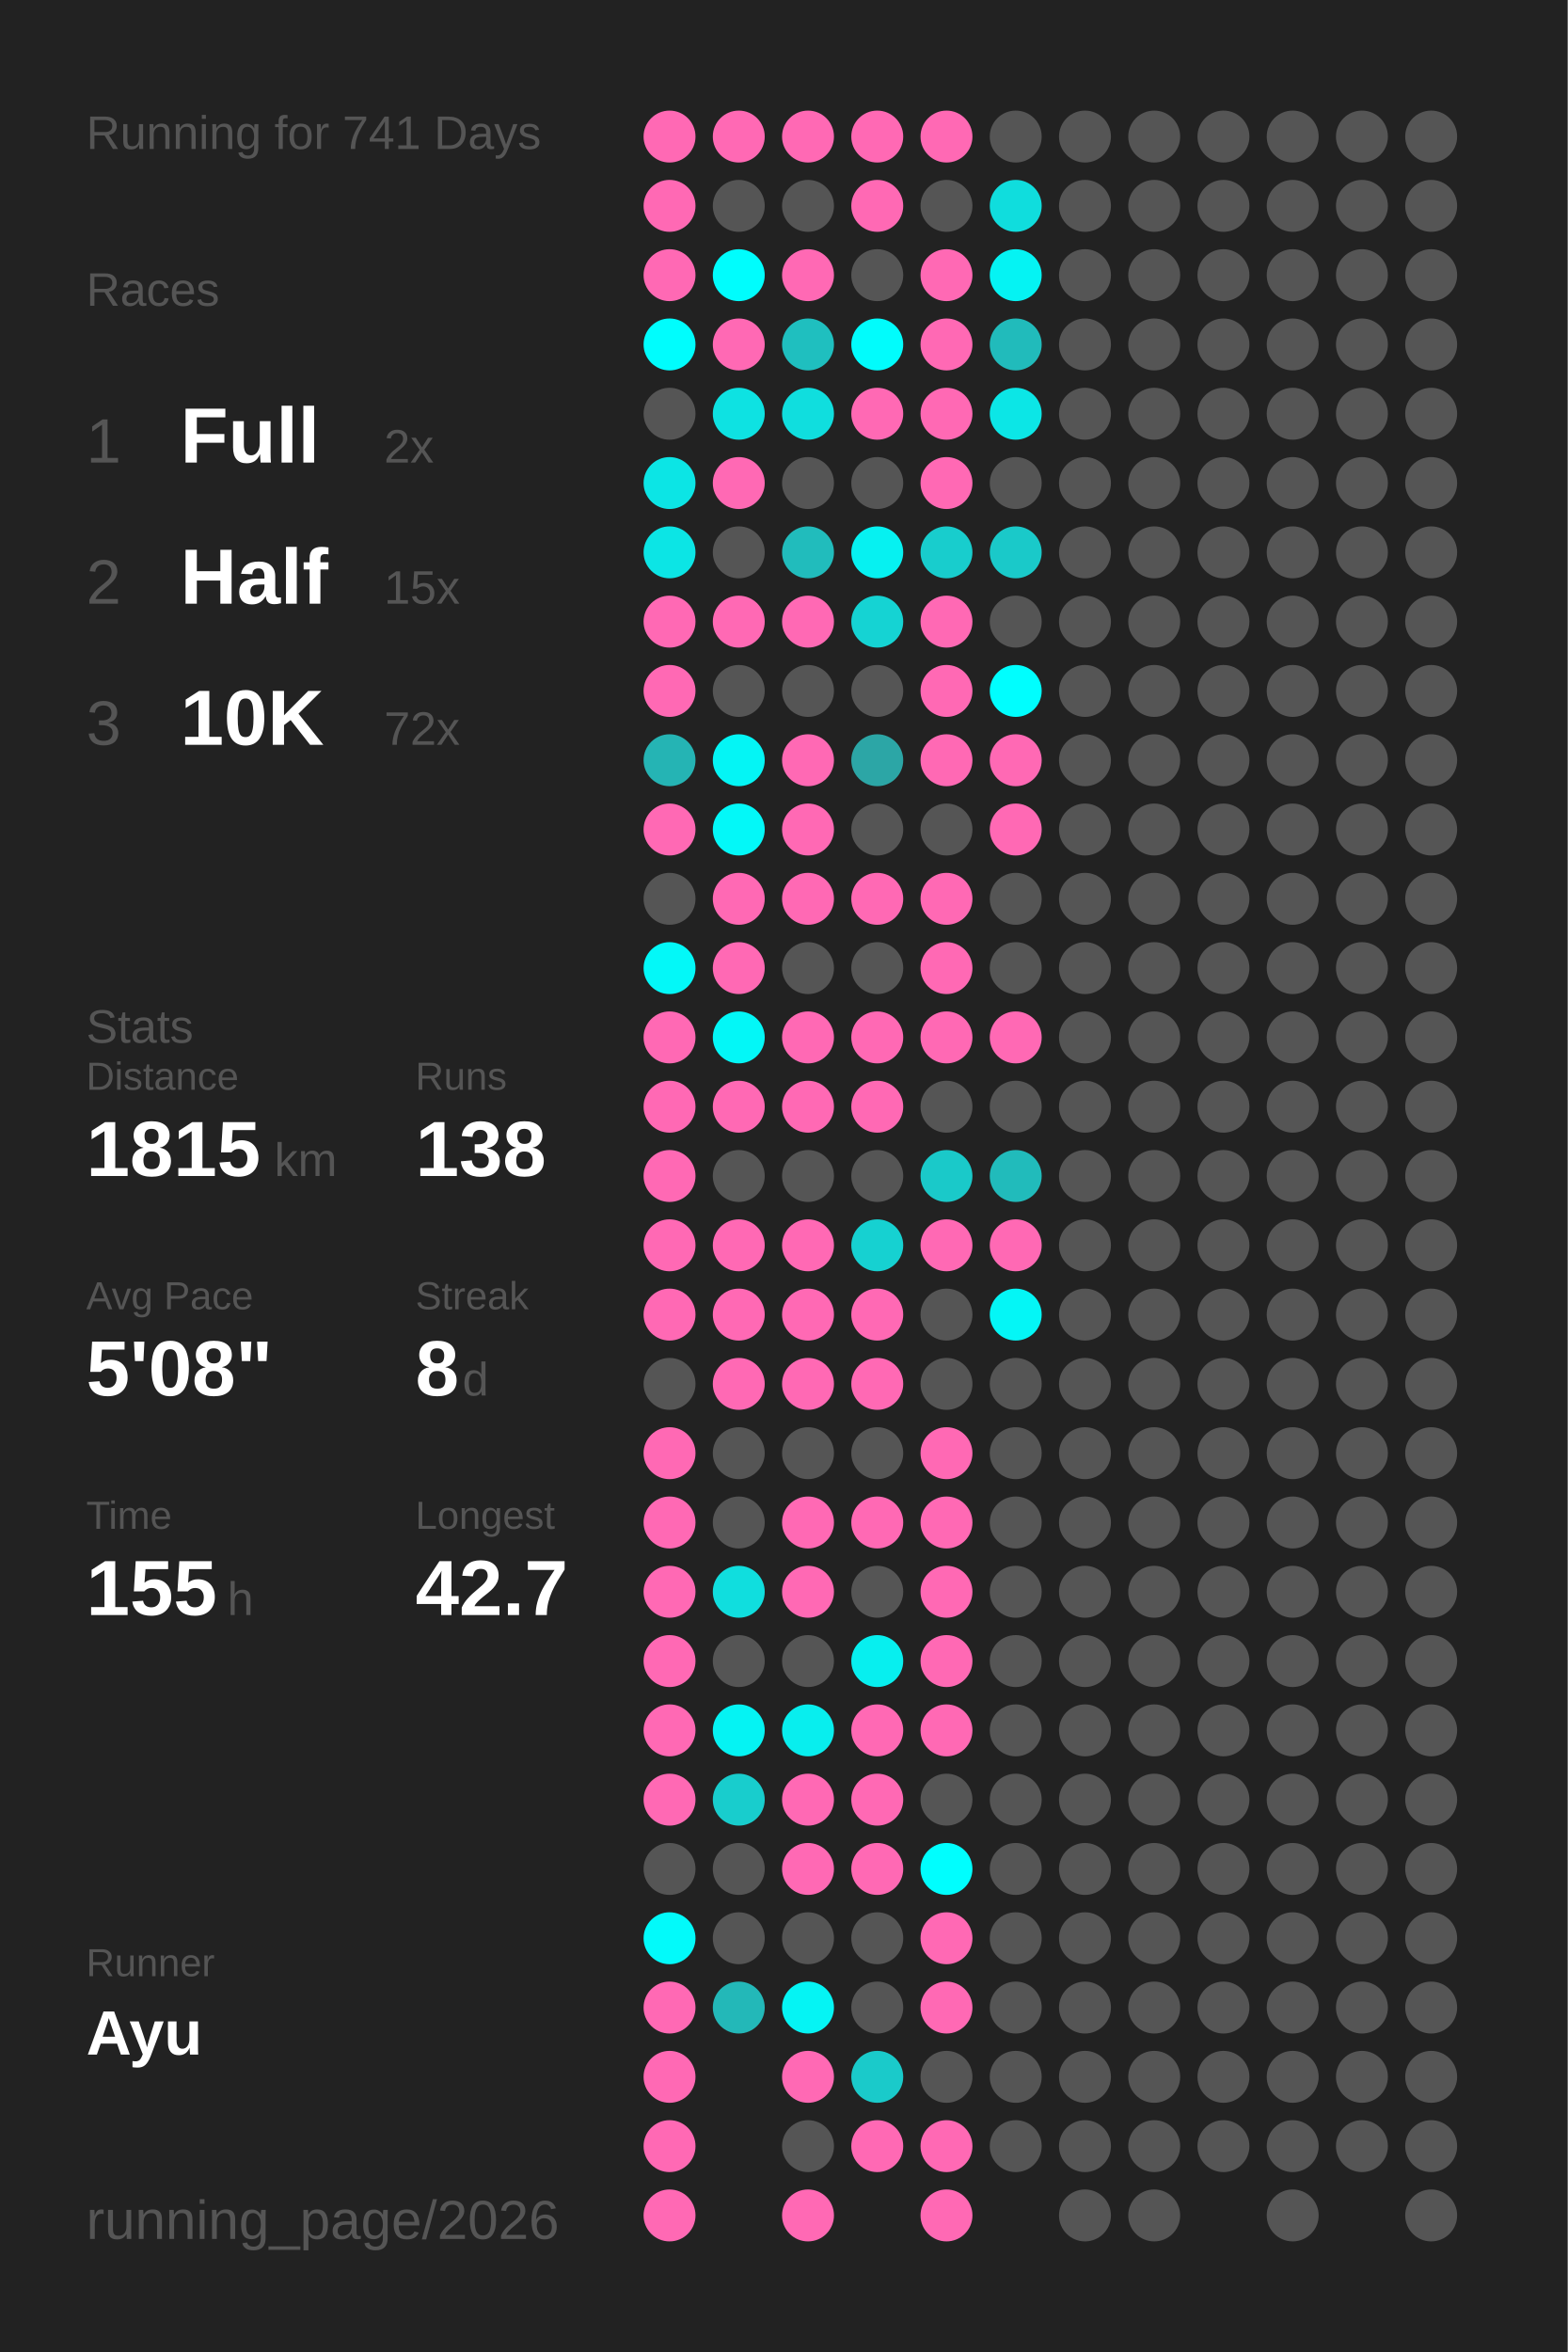
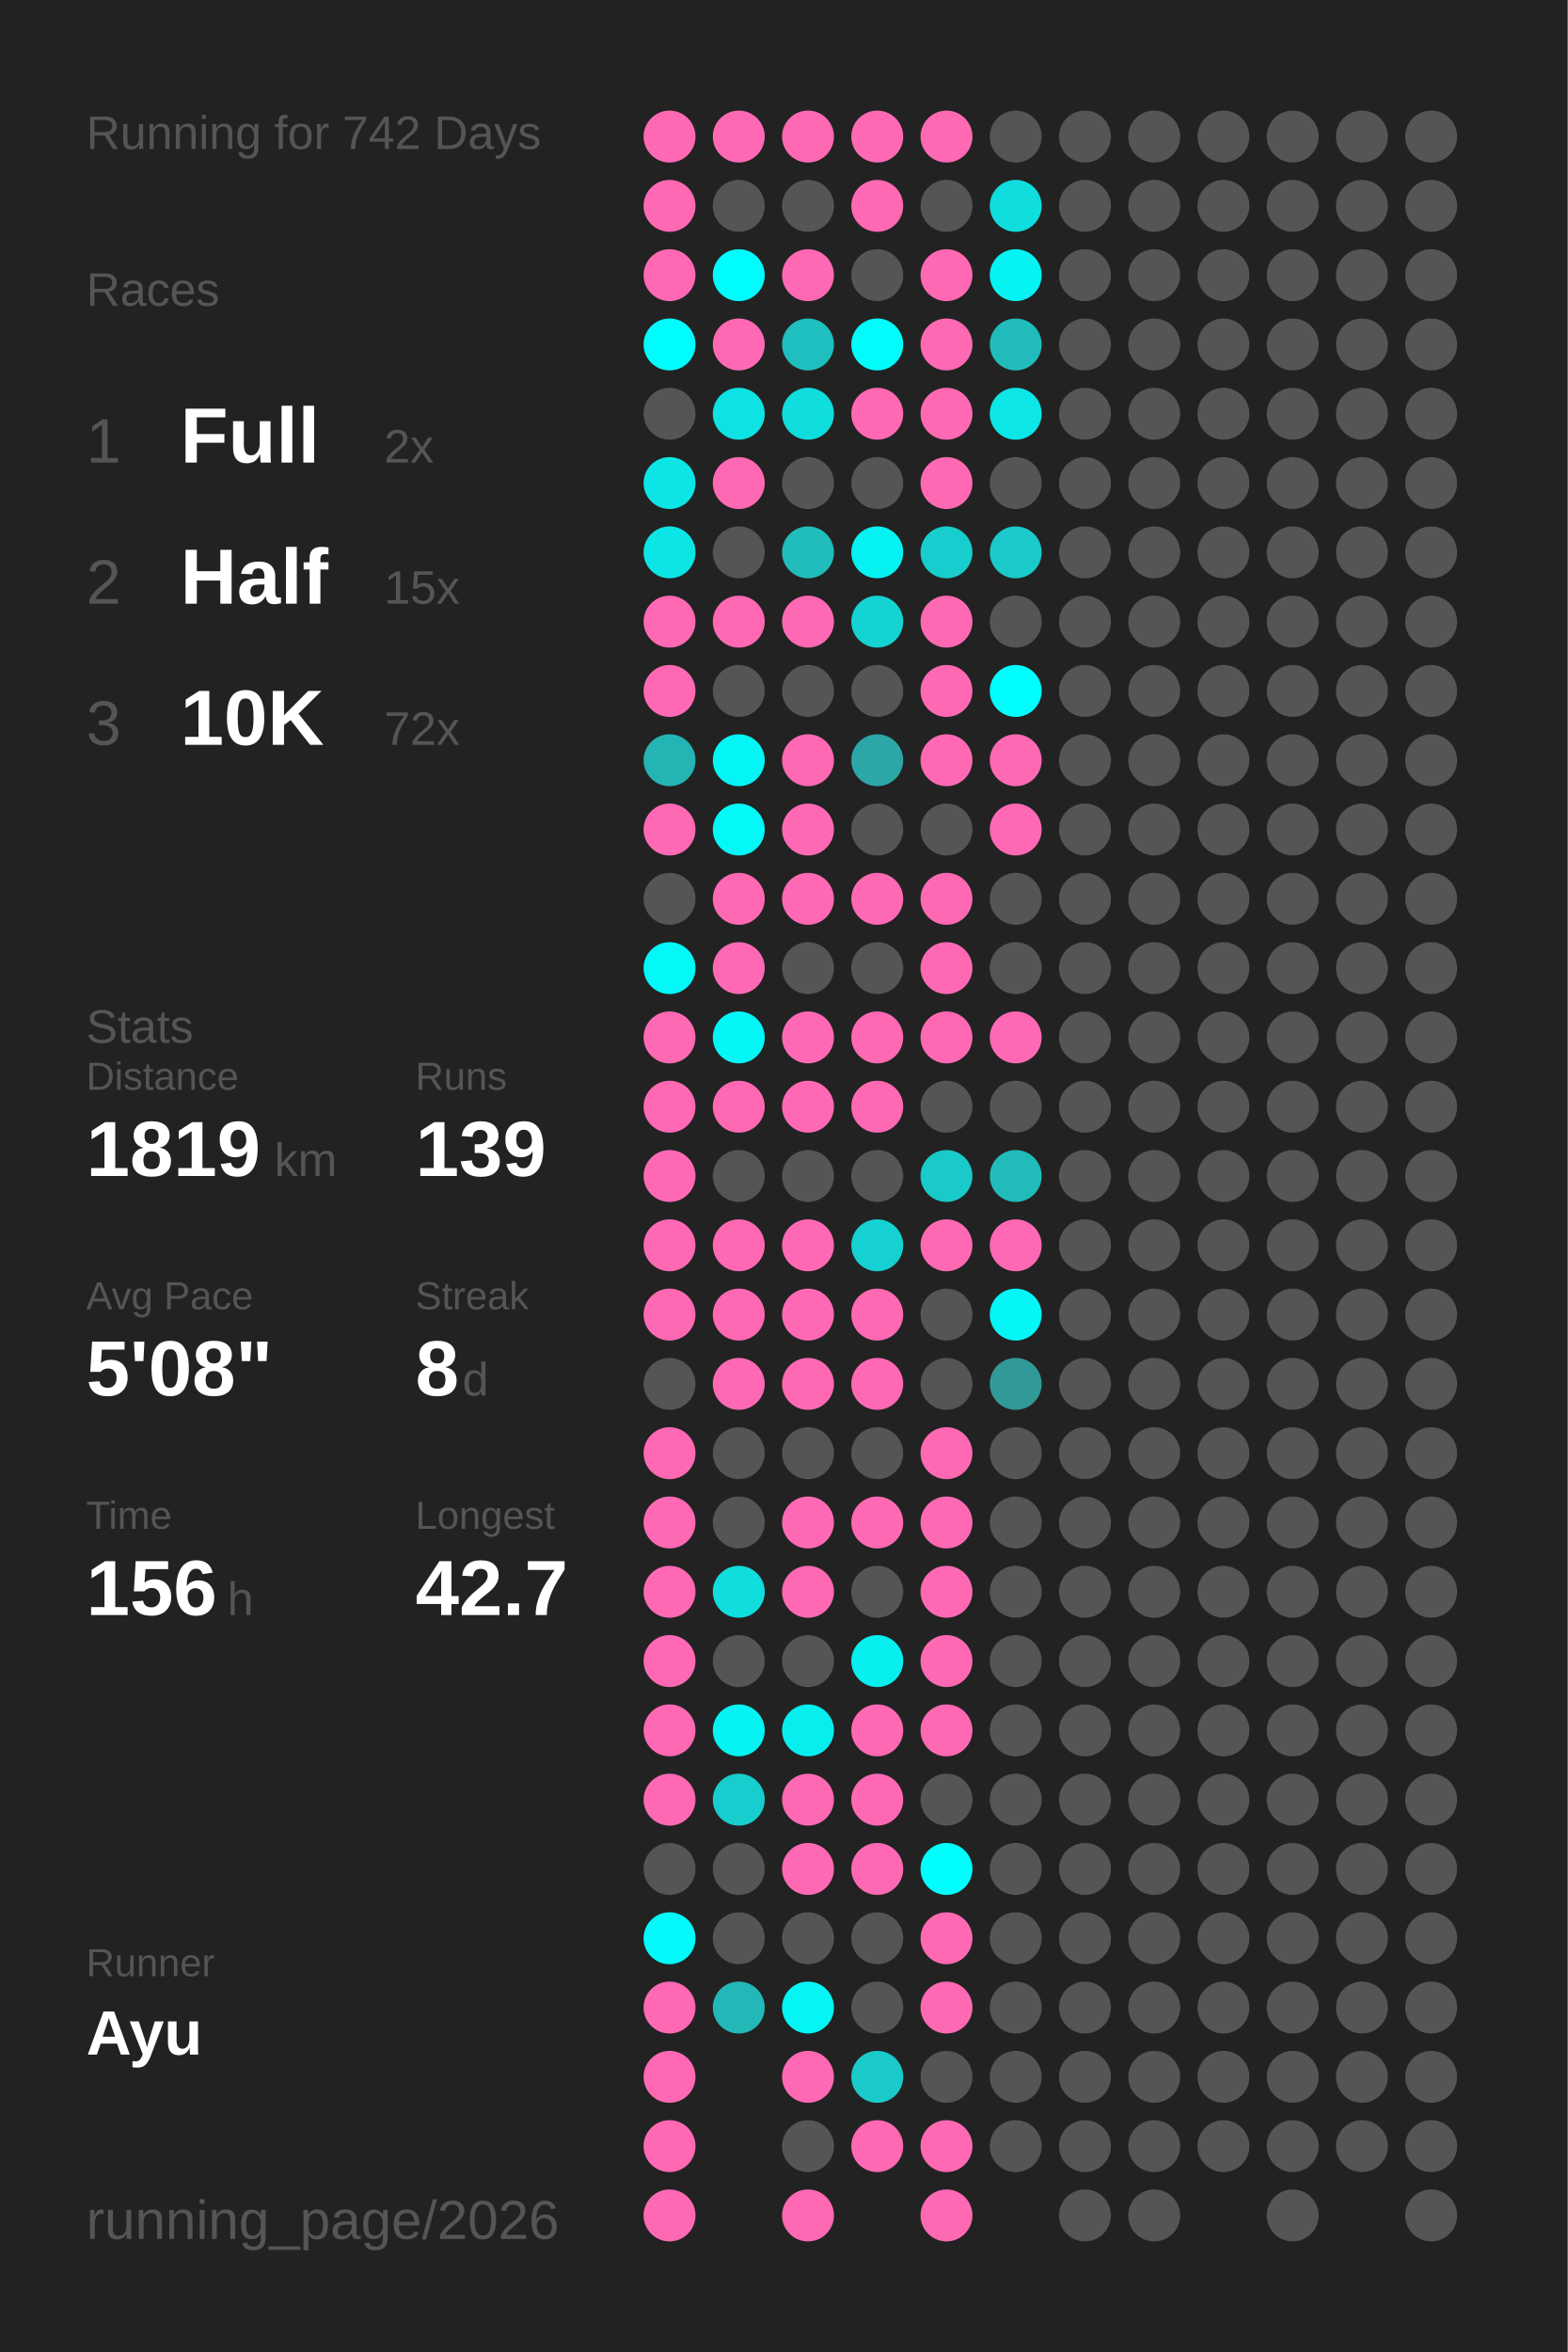
<svg xmlns="http://www.w3.org/2000/svg" baseProfile="full" height="300mm" version="1.1" viewBox="0,0,200,300" width="200mm">
  <defs />
  <rect fill="#222222" height="300" width="200" x="0" y="0" />
-   <text fill="#555555" style="font-size:6px; font-family:Arial;" x="11" y="19">Running for 741 Days</text>
+   <text fill="#555555" style="font-size:6px; font-family:Arial;" x="11" y="19">Running for 742 Days</text>
  <text fill="#555555" style="font-size:6px; font-family:Arial;" x="11" y="39">Races</text>
  <text fill="#555555" style="font-size:8px; font-family:Arial;" x="11" y="59">1</text>
  <text fill="#FFFFFF" style="font-size:10px; font-family:Arial; font-weight:bold;" x="23" y="59">Full</text>
  <text fill="#555555" style="font-size:6px; font-family:Arial;" x="49" y="59">2x</text>
  <text fill="#555555" style="font-size:8px; font-family:Arial;" x="11" y="77">2</text>
  <text fill="#FFFFFF" style="font-size:10px; font-family:Arial; font-weight:bold;" x="23" y="77">Half</text>
  <text fill="#555555" style="font-size:6px; font-family:Arial;" x="49" y="77">15x</text>
  <text fill="#555555" style="font-size:8px; font-family:Arial;" x="11" y="95">3</text>
  <text fill="#FFFFFF" style="font-size:10px; font-family:Arial; font-weight:bold;" x="23" y="95">10K</text>
  <text fill="#555555" style="font-size:6px; font-family:Arial;" x="49" y="95">72x</text>
  <text fill="#555555" style="font-size:6px; font-family:Arial;" x="11" y="133">Stats</text>
  <text fill="#555555" style="font-size:5px; font-family:Arial;" x="11" y="139">Distance</text>
-   <text fill="#FFFFFF" style="font-size:10px; font-family:Arial; font-weight:bold;" x="11" y="150">1815</text>
+   <text fill="#FFFFFF" style="font-size:10px; font-family:Arial; font-weight:bold;" x="11" y="150">1819</text>
  <text fill="#555555" style="font-size:6px; font-family:Arial;" x="35" y="150">km</text>
  <text fill="#555555" style="font-size:5px; font-family:Arial;" x="53" y="139">Runs</text>
-   <text fill="#FFFFFF" style="font-size:10px; font-family:Arial; font-weight:bold;" x="53" y="150">138</text>
+   <text fill="#FFFFFF" style="font-size:10px; font-family:Arial; font-weight:bold;" x="53" y="150">139</text>
  <text fill="#555555" style="font-size:5px; font-family:Arial;" x="11" y="167">Avg Pace</text>
  <text fill="#FFFFFF" style="font-size:10px; font-family:Arial; font-weight:bold;" x="11" y="178">5'08"</text>
  <text fill="#555555" style="font-size:5px; font-family:Arial;" x="53" y="167">Streak</text>
  <text fill="#FFFFFF" style="font-size:10px; font-family:Arial; font-weight:bold;" x="53" y="178">8</text>
  <text fill="#555555" style="font-size:6px; font-family:Arial;" x="59" y="178">d</text>
  <text fill="#555555" style="font-size:5px; font-family:Arial;" x="11" y="195">Time</text>
-   <text fill="#FFFFFF" style="font-size:10px; font-family:Arial; font-weight:bold;" x="11" y="206">155</text>
+   <text fill="#FFFFFF" style="font-size:10px; font-family:Arial; font-weight:bold;" x="11" y="206">156</text>
  <text fill="#555555" style="font-size:6px; font-family:Arial;" x="29" y="206">h</text>
  <text fill="#555555" style="font-size:5px; font-family:Arial;" x="53" y="195">Longest</text>
  <text fill="#FFFFFF" style="font-size:10px; font-family:Arial; font-weight:bold;" x="53" y="206">42.7</text>
  <text fill="#555555" style="font-size:5px; font-family:Arial;" x="11" y="252.065">Runner</text>
  <text fill="#FFFFFF" style="font-size:8px; font-family:Arial; font-weight:bold;" x="11" y="262.065">Ayu</text>
  <text fill="#555555" style="font-size:7px; font-family:Arial;" x="11" y="285.581">running_page/2026</text>
  <circle cx="85.417" cy="17.419" fill="#ff69b4" r="3.312" />
  <circle cx="85.417" cy="26.258" fill="#ff69b4" r="3.312" />
  <circle cx="85.417" cy="35.097" fill="#ff69b4" r="3.312" />
  <circle cx="85.417" cy="43.935" fill="#00fdfd" r="3.312" />
  <circle cx="85.417" cy="52.774" fill="#555555" r="3.312" />
  <circle cx="85.417" cy="61.613" fill="#0ce5e5" r="3.312" />
  <circle cx="85.417" cy="70.452" fill="#0ce5e5" r="3.312" />
  <circle cx="85.417" cy="79.29" fill="#ff69b4" r="3.312" />
  <circle cx="85.417" cy="88.129" fill="#ff69b4" r="3.312" />
  <circle cx="85.417" cy="96.968" fill="#25b4b4" r="3.312" />
  <circle cx="85.417" cy="105.806" fill="#ff69b4" r="3.312" />
  <circle cx="85.417" cy="114.645" fill="#555555" r="3.312" />
  <circle cx="85.417" cy="123.484" fill="#03f8f8" r="3.312" />
  <circle cx="85.417" cy="132.323" fill="#ff69b4" r="3.312" />
  <circle cx="85.417" cy="141.161" fill="#ff69b4" r="3.312" />
  <circle cx="85.417" cy="150" fill="#ff69b4" r="3.312" />
  <circle cx="85.417" cy="158.839" fill="#ff69b4" r="3.312" />
  <circle cx="85.417" cy="167.677" fill="#ff69b4" r="3.312" />
  <circle cx="85.417" cy="176.516" fill="#555555" r="3.312" />
  <circle cx="85.417" cy="185.355" fill="#ff69b4" r="3.312" />
  <circle cx="85.417" cy="194.194" fill="#ff69b4" r="3.312" />
  <circle cx="85.417" cy="203.032" fill="#ff69b4" r="3.312" />
  <circle cx="85.417" cy="211.871" fill="#ff69b4" r="3.312" />
  <circle cx="85.417" cy="220.71" fill="#ff69b4" r="3.312" />
  <circle cx="85.417" cy="229.548" fill="#ff69b4" r="3.312" />
  <circle cx="85.417" cy="238.387" fill="#555555" r="3.312" />
  <circle cx="85.417" cy="247.226" fill="#02fafa" r="3.312" />
  <circle cx="85.417" cy="256.065" fill="#ff69b4" r="3.312" />
  <circle cx="85.417" cy="264.903" fill="#ff69b4" r="3.312" />
  <circle cx="85.417" cy="273.742" fill="#ff69b4" r="3.312" />
  <circle cx="85.417" cy="282.581" fill="#ff69b4" r="3.312" />
  <circle cx="94.25" cy="17.419" fill="#ff69b4" r="3.312" />
  <circle cx="94.25" cy="26.258" fill="#555555" r="3.312" />
  <circle cx="94.25" cy="35.097" fill="#00fdfd" r="3.312" />
  <circle cx="94.25" cy="43.935" fill="#ff69b4" r="3.312" />
  <circle cx="94.25" cy="52.774" fill="#0ee2e2" r="3.312" />
  <circle cx="94.25" cy="61.613" fill="#ff69b4" r="3.312" />
  <circle cx="94.25" cy="70.452" fill="#555555" r="3.312" />
  <circle cx="94.25" cy="79.29" fill="#ff69b4" r="3.312" />
  <circle cx="94.25" cy="88.129" fill="#555555" r="3.312" />
  <circle cx="94.25" cy="96.968" fill="#04f5f5" r="3.312" />
  <circle cx="94.25" cy="105.806" fill="#03f8f8" r="3.312" />
  <circle cx="94.25" cy="114.645" fill="#ff69b4" r="3.312" />
  <circle cx="94.25" cy="123.484" fill="#ff69b4" r="3.312" />
  <circle cx="94.25" cy="132.323" fill="#03f7f7" r="3.312" />
  <circle cx="94.25" cy="141.161" fill="#ff69b4" r="3.312" />
  <circle cx="94.25" cy="150" fill="#555555" r="3.312" />
  <circle cx="94.25" cy="158.839" fill="#ff69b4" r="3.312" />
  <circle cx="94.25" cy="167.677" fill="#ff69b4" r="3.312" />
  <circle cx="94.25" cy="176.516" fill="#ff69b4" r="3.312" />
  <circle cx="94.25" cy="185.355" fill="#555555" r="3.312" />
  <circle cx="94.25" cy="194.194" fill="#555555" r="3.312" />
  <circle cx="94.25" cy="203.032" fill="#10dede" r="3.312" />
  <circle cx="94.25" cy="211.871" fill="#555555" r="3.312" />
  <circle cx="94.25" cy="220.71" fill="#05f3f3" r="3.312" />
  <circle cx="94.25" cy="229.548" fill="#18cdcd" r="3.312" />
  <circle cx="94.25" cy="238.387" fill="#555555" r="3.312" />
  <circle cx="94.25" cy="247.226" fill="#555555" r="3.312" />
  <circle cx="94.25" cy="256.065" fill="#23b8b8" r="3.312" />
  <circle cx="103.083" cy="17.419" fill="#ff69b4" r="3.312" />
  <circle cx="103.083" cy="26.258" fill="#555555" r="3.312" />
  <circle cx="103.083" cy="35.097" fill="#ff69b4" r="3.312" />
  <circle cx="103.083" cy="43.935" fill="#1fbfbf" r="3.312" />
  <circle cx="103.083" cy="52.774" fill="#10dede" r="3.312" />
  <circle cx="103.083" cy="61.613" fill="#555555" r="3.312" />
  <circle cx="103.083" cy="70.452" fill="#21bcbc" r="3.312" />
  <circle cx="103.083" cy="79.29" fill="#ff69b4" r="3.312" />
  <circle cx="103.083" cy="88.129" fill="#555555" r="3.312" />
  <circle cx="103.083" cy="96.968" fill="#ff69b4" r="3.312" />
  <circle cx="103.083" cy="105.806" fill="#ff69b4" r="3.312" />
  <circle cx="103.083" cy="114.645" fill="#ff69b4" r="3.312" />
  <circle cx="103.083" cy="123.484" fill="#555555" r="3.312" />
  <circle cx="103.083" cy="132.323" fill="#ff69b4" r="3.312" />
  <circle cx="103.083" cy="141.161" fill="#ff69b4" r="3.312" />
  <circle cx="103.083" cy="150" fill="#555555" r="3.312" />
  <circle cx="103.083" cy="158.839" fill="#ff69b4" r="3.312" />
  <circle cx="103.083" cy="167.677" fill="#ff69b4" r="3.312" />
  <circle cx="103.083" cy="176.516" fill="#ff69b4" r="3.312" />
  <circle cx="103.083" cy="185.355" fill="#555555" r="3.312" />
  <circle cx="103.083" cy="194.194" fill="#ff69b4" r="3.312" />
  <circle cx="103.083" cy="203.032" fill="#ff69b4" r="3.312" />
  <circle cx="103.083" cy="211.871" fill="#555555" r="3.312" />
  <circle cx="103.083" cy="220.71" fill="#08eeee" r="3.312" />
  <circle cx="103.083" cy="229.548" fill="#ff69b4" r="3.312" />
  <circle cx="103.083" cy="238.387" fill="#ff69b4" r="3.312" />
  <circle cx="103.083" cy="247.226" fill="#555555" r="3.312" />
  <circle cx="103.083" cy="256.065" fill="#05f4f4" r="3.312" />
  <circle cx="103.083" cy="264.903" fill="#ff69b4" r="3.312" />
  <circle cx="103.083" cy="273.742" fill="#555555" r="3.312" />
  <circle cx="103.083" cy="282.581" fill="#ff69b4" r="3.312" />
  <circle cx="111.917" cy="17.419" fill="#ff69b4" r="3.312" />
  <circle cx="111.917" cy="26.258" fill="#ff69b4" r="3.312" />
  <circle cx="111.917" cy="35.097" fill="#555555" r="3.312" />
  <circle cx="111.917" cy="43.935" fill="#01fcfc" r="3.312" />
  <circle cx="111.917" cy="52.774" fill="#ff69b4" r="3.312" />
  <circle cx="111.917" cy="61.613" fill="#555555" r="3.312" />
  <circle cx="111.917" cy="70.452" fill="#06f1f1" r="3.312" />
  <circle cx="111.917" cy="79.29" fill="#15d3d3" r="3.312" />
  <circle cx="111.917" cy="88.129" fill="#555555" r="3.312" />
  <circle cx="111.917" cy="96.968" fill="#2ca6a6" r="3.312" />
  <circle cx="111.917" cy="105.806" fill="#555555" r="3.312" />
  <circle cx="111.917" cy="114.645" fill="#ff69b4" r="3.312" />
  <circle cx="111.917" cy="123.484" fill="#555555" r="3.312" />
  <circle cx="111.917" cy="132.323" fill="#ff69b4" r="3.312" />
  <circle cx="111.917" cy="141.161" fill="#ff69b4" r="3.312" />
  <circle cx="111.917" cy="150" fill="#555555" r="3.312" />
  <circle cx="111.917" cy="158.839" fill="#16d1d1" r="3.312" />
  <circle cx="111.917" cy="167.677" fill="#ff69b4" r="3.312" />
  <circle cx="111.917" cy="176.516" fill="#ff69b4" r="3.312" />
  <circle cx="111.917" cy="185.355" fill="#555555" r="3.312" />
  <circle cx="111.917" cy="194.194" fill="#ff69b4" r="3.312" />
  <circle cx="111.917" cy="203.032" fill="#555555" r="3.312" />
  <circle cx="111.917" cy="211.871" fill="#07efef" r="3.312" />
  <circle cx="111.917" cy="220.71" fill="#ff69b4" r="3.312" />
  <circle cx="111.917" cy="229.548" fill="#ff69b4" r="3.312" />
  <circle cx="111.917" cy="238.387" fill="#ff69b4" r="3.312" />
  <circle cx="111.917" cy="247.226" fill="#555555" r="3.312" />
  <circle cx="111.917" cy="256.065" fill="#555555" r="3.312" />
  <circle cx="111.917" cy="264.903" fill="#1acaca" r="3.312" />
  <circle cx="111.917" cy="273.742" fill="#ff69b4" r="3.312" />
  <circle cx="120.75" cy="17.419" fill="#ff69b4" r="3.312" />
  <circle cx="120.75" cy="26.258" fill="#555555" r="3.312" />
  <circle cx="120.75" cy="35.097" fill="#ff69b4" r="3.312" />
  <circle cx="120.75" cy="43.935" fill="#ff69b4" r="3.312" />
  <circle cx="120.75" cy="52.774" fill="#ff69b4" r="3.312" />
  <circle cx="120.75" cy="61.613" fill="#ff69b4" r="3.312" />
  <circle cx="120.75" cy="70.452" fill="#18cdcd" r="3.312" />
  <circle cx="120.75" cy="79.29" fill="#ff69b4" r="3.312" />
  <circle cx="120.75" cy="88.129" fill="#ff69b4" r="3.312" />
  <circle cx="120.75" cy="96.968" fill="#ff69b4" r="3.312" />
  <circle cx="120.75" cy="105.806" fill="#555555" r="3.312" />
  <circle cx="120.75" cy="114.645" fill="#ff69b4" r="3.312" />
  <circle cx="120.75" cy="123.484" fill="#ff69b4" r="3.312" />
  <circle cx="120.75" cy="132.323" fill="#ff69b4" r="3.312" />
  <circle cx="120.75" cy="141.161" fill="#555555" r="3.312" />
  <circle cx="120.75" cy="150" fill="#1ac9c9" r="3.312" />
  <circle cx="120.75" cy="158.839" fill="#ff69b4" r="3.312" />
  <circle cx="120.75" cy="167.677" fill="#555555" r="3.312" />
  <circle cx="120.75" cy="176.516" fill="#555555" r="3.312" />
  <circle cx="120.75" cy="185.355" fill="#ff69b4" r="3.312" />
  <circle cx="120.75" cy="194.194" fill="#ff69b4" r="3.312" />
  <circle cx="120.75" cy="203.032" fill="#ff69b4" r="3.312" />
  <circle cx="120.75" cy="211.871" fill="#ff69b4" r="3.312" />
  <circle cx="120.75" cy="220.71" fill="#ff69b4" r="3.312" />
  <circle cx="120.75" cy="229.548" fill="#555555" r="3.312" />
  <circle cx="120.75" cy="238.387" fill="#00fefe" r="3.312" />
  <circle cx="120.75" cy="247.226" fill="#ff69b4" r="3.312" />
  <circle cx="120.75" cy="256.065" fill="#ff69b4" r="3.312" />
  <circle cx="120.75" cy="264.903" fill="#555555" r="3.312" />
  <circle cx="120.75" cy="273.742" fill="#ff69b4" r="3.312" />
  <circle cx="120.75" cy="282.581" fill="#ff69b4" r="3.312" />
  <circle cx="129.583" cy="17.419" fill="#555555" r="3.312" />
  <circle cx="129.583" cy="26.258" fill="#10dddd" r="3.312" />
  <circle cx="129.583" cy="35.097" fill="#05f3f3" r="3.312" />
  <circle cx="129.583" cy="43.935" fill="#21bbbb" r="3.312" />
  <circle cx="129.583" cy="52.774" fill="#0ce6e6" r="3.312" />
  <circle cx="129.583" cy="61.613" fill="#555555" r="3.312" />
  <circle cx="129.583" cy="70.452" fill="#1ac9c9" r="3.312" />
  <circle cx="129.583" cy="79.29" fill="#555555" r="3.312" />
  <circle cx="129.583" cy="88.129" fill="#00fefe" r="3.312" />
  <circle cx="129.583" cy="96.968" fill="#ff69b4" r="3.312" />
  <circle cx="129.583" cy="105.806" fill="#ff69b4" r="3.312" />
  <circle cx="129.583" cy="114.645" fill="#555555" r="3.312" />
  <circle cx="129.583" cy="123.484" fill="#555555" r="3.312" />
  <circle cx="129.583" cy="132.323" fill="#ff69b4" r="3.312" />
  <circle cx="129.583" cy="141.161" fill="#555555" r="3.312" />
  <circle cx="129.583" cy="150" fill="#21bbbb" r="3.312" />
  <circle cx="129.583" cy="158.839" fill="#ff69b4" r="3.312" />
  <circle cx="129.583" cy="167.677" fill="#04f6f6" r="3.312" />
-   <circle cx="129.583" cy="176.516" fill="#555555" r="3.312" />
+   <circle cx="129.583" cy="176.516" fill="#329999" r="3.312" />
  <circle cx="129.583" cy="185.355" fill="#555555" r="3.312" />
  <circle cx="129.583" cy="194.194" fill="#555555" r="3.312" />
  <circle cx="129.583" cy="203.032" fill="#555555" r="3.312" />
  <circle cx="129.583" cy="211.871" fill="#555555" r="3.312" />
  <circle cx="129.583" cy="220.71" fill="#555555" r="3.312" />
  <circle cx="129.583" cy="229.548" fill="#555555" r="3.312" />
  <circle cx="129.583" cy="238.387" fill="#555555" r="3.312" />
  <circle cx="129.583" cy="247.226" fill="#555555" r="3.312" />
  <circle cx="129.583" cy="256.065" fill="#555555" r="3.312" />
  <circle cx="129.583" cy="264.903" fill="#555555" r="3.312" />
  <circle cx="129.583" cy="273.742" fill="#555555" r="3.312" />
  <circle cx="138.417" cy="17.419" fill="#555555" r="3.312" />
  <circle cx="138.417" cy="26.258" fill="#555555" r="3.312" />
  <circle cx="138.417" cy="35.097" fill="#555555" r="3.312" />
  <circle cx="138.417" cy="43.935" fill="#555555" r="3.312" />
  <circle cx="138.417" cy="52.774" fill="#555555" r="3.312" />
  <circle cx="138.417" cy="61.613" fill="#555555" r="3.312" />
  <circle cx="138.417" cy="70.452" fill="#555555" r="3.312" />
  <circle cx="138.417" cy="79.29" fill="#555555" r="3.312" />
  <circle cx="138.417" cy="88.129" fill="#555555" r="3.312" />
  <circle cx="138.417" cy="96.968" fill="#555555" r="3.312" />
  <circle cx="138.417" cy="105.806" fill="#555555" r="3.312" />
  <circle cx="138.417" cy="114.645" fill="#555555" r="3.312" />
  <circle cx="138.417" cy="123.484" fill="#555555" r="3.312" />
  <circle cx="138.417" cy="132.323" fill="#555555" r="3.312" />
  <circle cx="138.417" cy="141.161" fill="#555555" r="3.312" />
  <circle cx="138.417" cy="150" fill="#555555" r="3.312" />
  <circle cx="138.417" cy="158.839" fill="#555555" r="3.312" />
  <circle cx="138.417" cy="167.677" fill="#555555" r="3.312" />
  <circle cx="138.417" cy="176.516" fill="#555555" r="3.312" />
  <circle cx="138.417" cy="185.355" fill="#555555" r="3.312" />
  <circle cx="138.417" cy="194.194" fill="#555555" r="3.312" />
  <circle cx="138.417" cy="203.032" fill="#555555" r="3.312" />
  <circle cx="138.417" cy="211.871" fill="#555555" r="3.312" />
  <circle cx="138.417" cy="220.71" fill="#555555" r="3.312" />
  <circle cx="138.417" cy="229.548" fill="#555555" r="3.312" />
  <circle cx="138.417" cy="238.387" fill="#555555" r="3.312" />
  <circle cx="138.417" cy="247.226" fill="#555555" r="3.312" />
  <circle cx="138.417" cy="256.065" fill="#555555" r="3.312" />
  <circle cx="138.417" cy="264.903" fill="#555555" r="3.312" />
  <circle cx="138.417" cy="273.742" fill="#555555" r="3.312" />
  <circle cx="138.417" cy="282.581" fill="#555555" r="3.312" />
  <circle cx="147.25" cy="17.419" fill="#555555" r="3.312" />
  <circle cx="147.25" cy="26.258" fill="#555555" r="3.312" />
  <circle cx="147.25" cy="35.097" fill="#555555" r="3.312" />
  <circle cx="147.25" cy="43.935" fill="#555555" r="3.312" />
  <circle cx="147.25" cy="52.774" fill="#555555" r="3.312" />
  <circle cx="147.25" cy="61.613" fill="#555555" r="3.312" />
  <circle cx="147.25" cy="70.452" fill="#555555" r="3.312" />
  <circle cx="147.25" cy="79.29" fill="#555555" r="3.312" />
  <circle cx="147.25" cy="88.129" fill="#555555" r="3.312" />
  <circle cx="147.25" cy="96.968" fill="#555555" r="3.312" />
  <circle cx="147.25" cy="105.806" fill="#555555" r="3.312" />
  <circle cx="147.25" cy="114.645" fill="#555555" r="3.312" />
  <circle cx="147.25" cy="123.484" fill="#555555" r="3.312" />
  <circle cx="147.25" cy="132.323" fill="#555555" r="3.312" />
  <circle cx="147.25" cy="141.161" fill="#555555" r="3.312" />
  <circle cx="147.25" cy="150" fill="#555555" r="3.312" />
  <circle cx="147.25" cy="158.839" fill="#555555" r="3.312" />
  <circle cx="147.25" cy="167.677" fill="#555555" r="3.312" />
  <circle cx="147.25" cy="176.516" fill="#555555" r="3.312" />
  <circle cx="147.25" cy="185.355" fill="#555555" r="3.312" />
  <circle cx="147.25" cy="194.194" fill="#555555" r="3.312" />
  <circle cx="147.25" cy="203.032" fill="#555555" r="3.312" />
  <circle cx="147.25" cy="211.871" fill="#555555" r="3.312" />
  <circle cx="147.25" cy="220.71" fill="#555555" r="3.312" />
  <circle cx="147.25" cy="229.548" fill="#555555" r="3.312" />
  <circle cx="147.25" cy="238.387" fill="#555555" r="3.312" />
  <circle cx="147.25" cy="247.226" fill="#555555" r="3.312" />
  <circle cx="147.25" cy="256.065" fill="#555555" r="3.312" />
  <circle cx="147.25" cy="264.903" fill="#555555" r="3.312" />
  <circle cx="147.25" cy="273.742" fill="#555555" r="3.312" />
  <circle cx="147.25" cy="282.581" fill="#555555" r="3.312" />
  <circle cx="156.083" cy="17.419" fill="#555555" r="3.312" />
  <circle cx="156.083" cy="26.258" fill="#555555" r="3.312" />
  <circle cx="156.083" cy="35.097" fill="#555555" r="3.312" />
  <circle cx="156.083" cy="43.935" fill="#555555" r="3.312" />
  <circle cx="156.083" cy="52.774" fill="#555555" r="3.312" />
  <circle cx="156.083" cy="61.613" fill="#555555" r="3.312" />
  <circle cx="156.083" cy="70.452" fill="#555555" r="3.312" />
  <circle cx="156.083" cy="79.29" fill="#555555" r="3.312" />
  <circle cx="156.083" cy="88.129" fill="#555555" r="3.312" />
  <circle cx="156.083" cy="96.968" fill="#555555" r="3.312" />
  <circle cx="156.083" cy="105.806" fill="#555555" r="3.312" />
  <circle cx="156.083" cy="114.645" fill="#555555" r="3.312" />
  <circle cx="156.083" cy="123.484" fill="#555555" r="3.312" />
  <circle cx="156.083" cy="132.323" fill="#555555" r="3.312" />
  <circle cx="156.083" cy="141.161" fill="#555555" r="3.312" />
  <circle cx="156.083" cy="150" fill="#555555" r="3.312" />
  <circle cx="156.083" cy="158.839" fill="#555555" r="3.312" />
  <circle cx="156.083" cy="167.677" fill="#555555" r="3.312" />
  <circle cx="156.083" cy="176.516" fill="#555555" r="3.312" />
  <circle cx="156.083" cy="185.355" fill="#555555" r="3.312" />
  <circle cx="156.083" cy="194.194" fill="#555555" r="3.312" />
  <circle cx="156.083" cy="203.032" fill="#555555" r="3.312" />
  <circle cx="156.083" cy="211.871" fill="#555555" r="3.312" />
  <circle cx="156.083" cy="220.71" fill="#555555" r="3.312" />
  <circle cx="156.083" cy="229.548" fill="#555555" r="3.312" />
  <circle cx="156.083" cy="238.387" fill="#555555" r="3.312" />
  <circle cx="156.083" cy="247.226" fill="#555555" r="3.312" />
  <circle cx="156.083" cy="256.065" fill="#555555" r="3.312" />
  <circle cx="156.083" cy="264.903" fill="#555555" r="3.312" />
  <circle cx="156.083" cy="273.742" fill="#555555" r="3.312" />
  <circle cx="164.917" cy="17.419" fill="#555555" r="3.312" />
  <circle cx="164.917" cy="26.258" fill="#555555" r="3.312" />
  <circle cx="164.917" cy="35.097" fill="#555555" r="3.312" />
  <circle cx="164.917" cy="43.935" fill="#555555" r="3.312" />
  <circle cx="164.917" cy="52.774" fill="#555555" r="3.312" />
  <circle cx="164.917" cy="61.613" fill="#555555" r="3.312" />
  <circle cx="164.917" cy="70.452" fill="#555555" r="3.312" />
  <circle cx="164.917" cy="79.29" fill="#555555" r="3.312" />
  <circle cx="164.917" cy="88.129" fill="#555555" r="3.312" />
  <circle cx="164.917" cy="96.968" fill="#555555" r="3.312" />
  <circle cx="164.917" cy="105.806" fill="#555555" r="3.312" />
  <circle cx="164.917" cy="114.645" fill="#555555" r="3.312" />
  <circle cx="164.917" cy="123.484" fill="#555555" r="3.312" />
  <circle cx="164.917" cy="132.323" fill="#555555" r="3.312" />
  <circle cx="164.917" cy="141.161" fill="#555555" r="3.312" />
  <circle cx="164.917" cy="150" fill="#555555" r="3.312" />
  <circle cx="164.917" cy="158.839" fill="#555555" r="3.312" />
  <circle cx="164.917" cy="167.677" fill="#555555" r="3.312" />
  <circle cx="164.917" cy="176.516" fill="#555555" r="3.312" />
  <circle cx="164.917" cy="185.355" fill="#555555" r="3.312" />
  <circle cx="164.917" cy="194.194" fill="#555555" r="3.312" />
  <circle cx="164.917" cy="203.032" fill="#555555" r="3.312" />
  <circle cx="164.917" cy="211.871" fill="#555555" r="3.312" />
  <circle cx="164.917" cy="220.71" fill="#555555" r="3.312" />
  <circle cx="164.917" cy="229.548" fill="#555555" r="3.312" />
  <circle cx="164.917" cy="238.387" fill="#555555" r="3.312" />
  <circle cx="164.917" cy="247.226" fill="#555555" r="3.312" />
  <circle cx="164.917" cy="256.065" fill="#555555" r="3.312" />
  <circle cx="164.917" cy="264.903" fill="#555555" r="3.312" />
  <circle cx="164.917" cy="273.742" fill="#555555" r="3.312" />
  <circle cx="164.917" cy="282.581" fill="#555555" r="3.312" />
  <circle cx="173.75" cy="17.419" fill="#555555" r="3.312" />
  <circle cx="173.75" cy="26.258" fill="#555555" r="3.312" />
  <circle cx="173.75" cy="35.097" fill="#555555" r="3.312" />
  <circle cx="173.75" cy="43.935" fill="#555555" r="3.312" />
  <circle cx="173.75" cy="52.774" fill="#555555" r="3.312" />
  <circle cx="173.75" cy="61.613" fill="#555555" r="3.312" />
  <circle cx="173.75" cy="70.452" fill="#555555" r="3.312" />
  <circle cx="173.75" cy="79.29" fill="#555555" r="3.312" />
  <circle cx="173.75" cy="88.129" fill="#555555" r="3.312" />
  <circle cx="173.75" cy="96.968" fill="#555555" r="3.312" />
  <circle cx="173.75" cy="105.806" fill="#555555" r="3.312" />
  <circle cx="173.75" cy="114.645" fill="#555555" r="3.312" />
  <circle cx="173.75" cy="123.484" fill="#555555" r="3.312" />
  <circle cx="173.75" cy="132.323" fill="#555555" r="3.312" />
  <circle cx="173.75" cy="141.161" fill="#555555" r="3.312" />
  <circle cx="173.75" cy="150" fill="#555555" r="3.312" />
  <circle cx="173.75" cy="158.839" fill="#555555" r="3.312" />
  <circle cx="173.75" cy="167.677" fill="#555555" r="3.312" />
  <circle cx="173.75" cy="176.516" fill="#555555" r="3.312" />
  <circle cx="173.75" cy="185.355" fill="#555555" r="3.312" />
  <circle cx="173.75" cy="194.194" fill="#555555" r="3.312" />
  <circle cx="173.75" cy="203.032" fill="#555555" r="3.312" />
  <circle cx="173.75" cy="211.871" fill="#555555" r="3.312" />
  <circle cx="173.75" cy="220.71" fill="#555555" r="3.312" />
  <circle cx="173.75" cy="229.548" fill="#555555" r="3.312" />
  <circle cx="173.75" cy="238.387" fill="#555555" r="3.312" />
  <circle cx="173.75" cy="247.226" fill="#555555" r="3.312" />
  <circle cx="173.75" cy="256.065" fill="#555555" r="3.312" />
  <circle cx="173.75" cy="264.903" fill="#555555" r="3.312" />
  <circle cx="173.75" cy="273.742" fill="#555555" r="3.312" />
  <circle cx="182.583" cy="17.419" fill="#555555" r="3.312" />
  <circle cx="182.583" cy="26.258" fill="#555555" r="3.312" />
  <circle cx="182.583" cy="35.097" fill="#555555" r="3.312" />
  <circle cx="182.583" cy="43.935" fill="#555555" r="3.312" />
  <circle cx="182.583" cy="52.774" fill="#555555" r="3.312" />
  <circle cx="182.583" cy="61.613" fill="#555555" r="3.312" />
  <circle cx="182.583" cy="70.452" fill="#555555" r="3.312" />
  <circle cx="182.583" cy="79.29" fill="#555555" r="3.312" />
  <circle cx="182.583" cy="88.129" fill="#555555" r="3.312" />
  <circle cx="182.583" cy="96.968" fill="#555555" r="3.312" />
  <circle cx="182.583" cy="105.806" fill="#555555" r="3.312" />
  <circle cx="182.583" cy="114.645" fill="#555555" r="3.312" />
  <circle cx="182.583" cy="123.484" fill="#555555" r="3.312" />
  <circle cx="182.583" cy="132.323" fill="#555555" r="3.312" />
  <circle cx="182.583" cy="141.161" fill="#555555" r="3.312" />
  <circle cx="182.583" cy="150" fill="#555555" r="3.312" />
  <circle cx="182.583" cy="158.839" fill="#555555" r="3.312" />
  <circle cx="182.583" cy="167.677" fill="#555555" r="3.312" />
  <circle cx="182.583" cy="176.516" fill="#555555" r="3.312" />
  <circle cx="182.583" cy="185.355" fill="#555555" r="3.312" />
  <circle cx="182.583" cy="194.194" fill="#555555" r="3.312" />
  <circle cx="182.583" cy="203.032" fill="#555555" r="3.312" />
  <circle cx="182.583" cy="211.871" fill="#555555" r="3.312" />
  <circle cx="182.583" cy="220.71" fill="#555555" r="3.312" />
  <circle cx="182.583" cy="229.548" fill="#555555" r="3.312" />
  <circle cx="182.583" cy="238.387" fill="#555555" r="3.312" />
  <circle cx="182.583" cy="247.226" fill="#555555" r="3.312" />
  <circle cx="182.583" cy="256.065" fill="#555555" r="3.312" />
  <circle cx="182.583" cy="264.903" fill="#555555" r="3.312" />
  <circle cx="182.583" cy="273.742" fill="#555555" r="3.312" />
  <circle cx="182.583" cy="282.581" fill="#555555" r="3.312" />
</svg>
